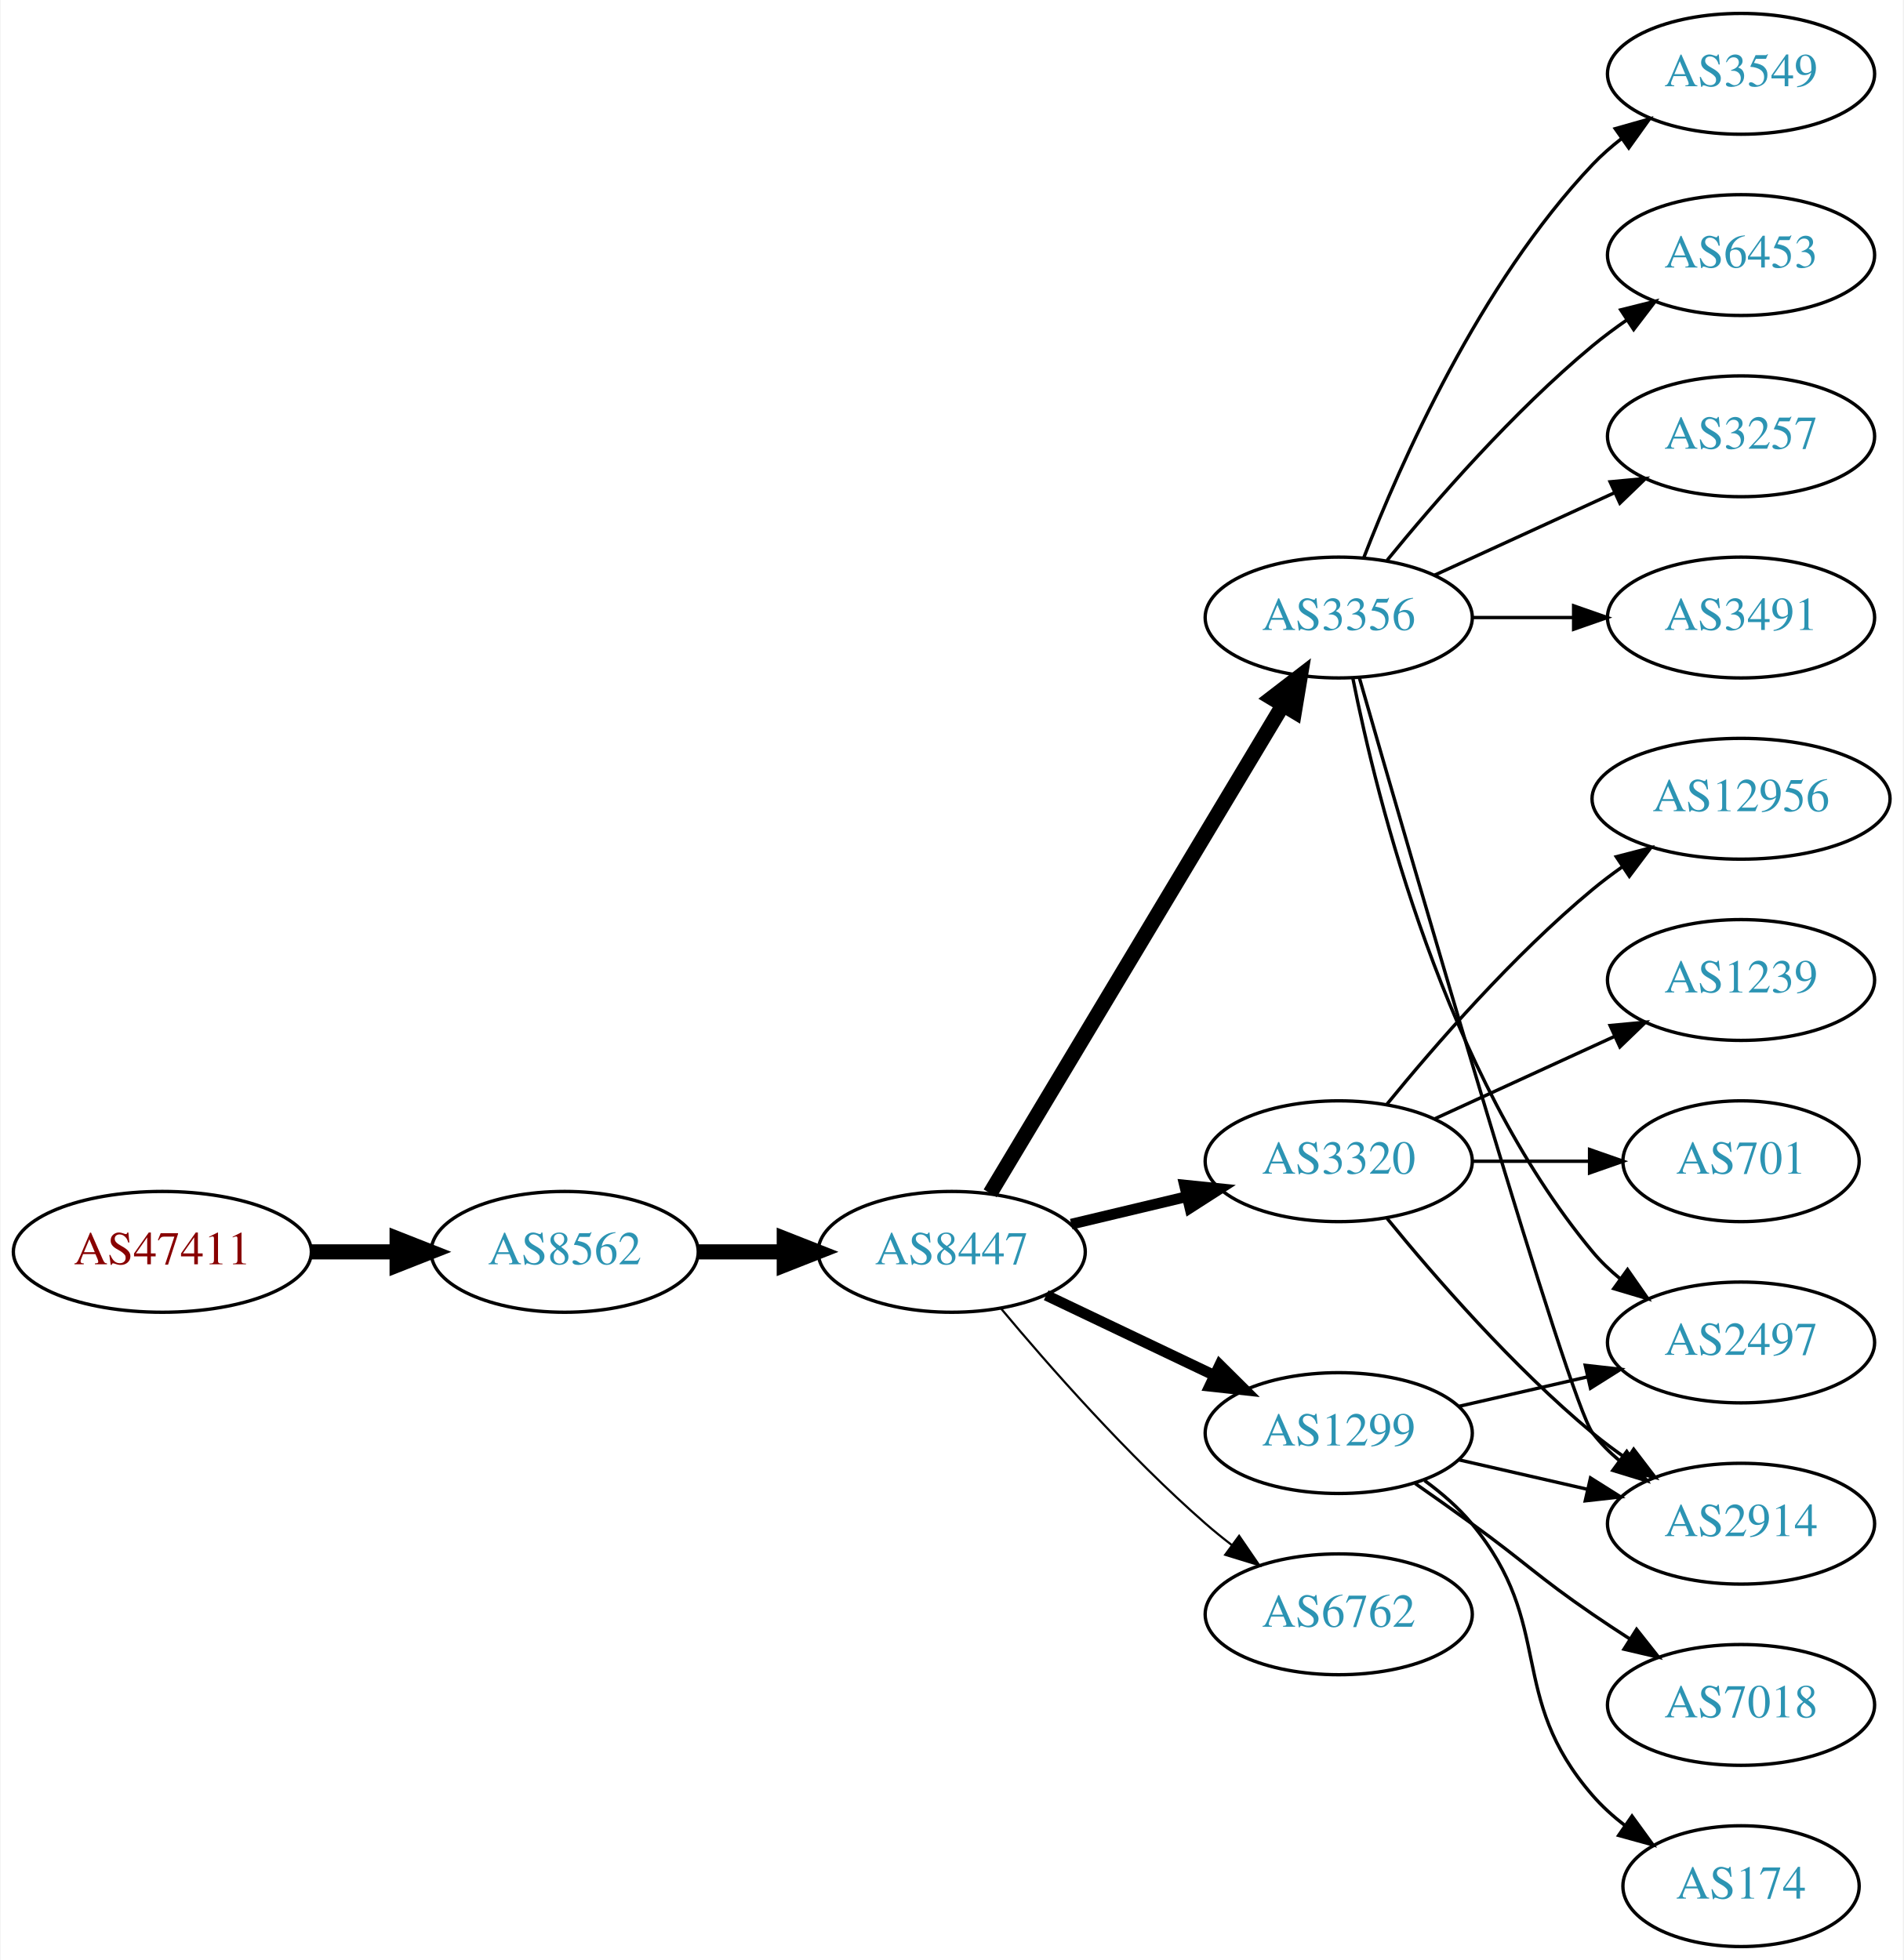
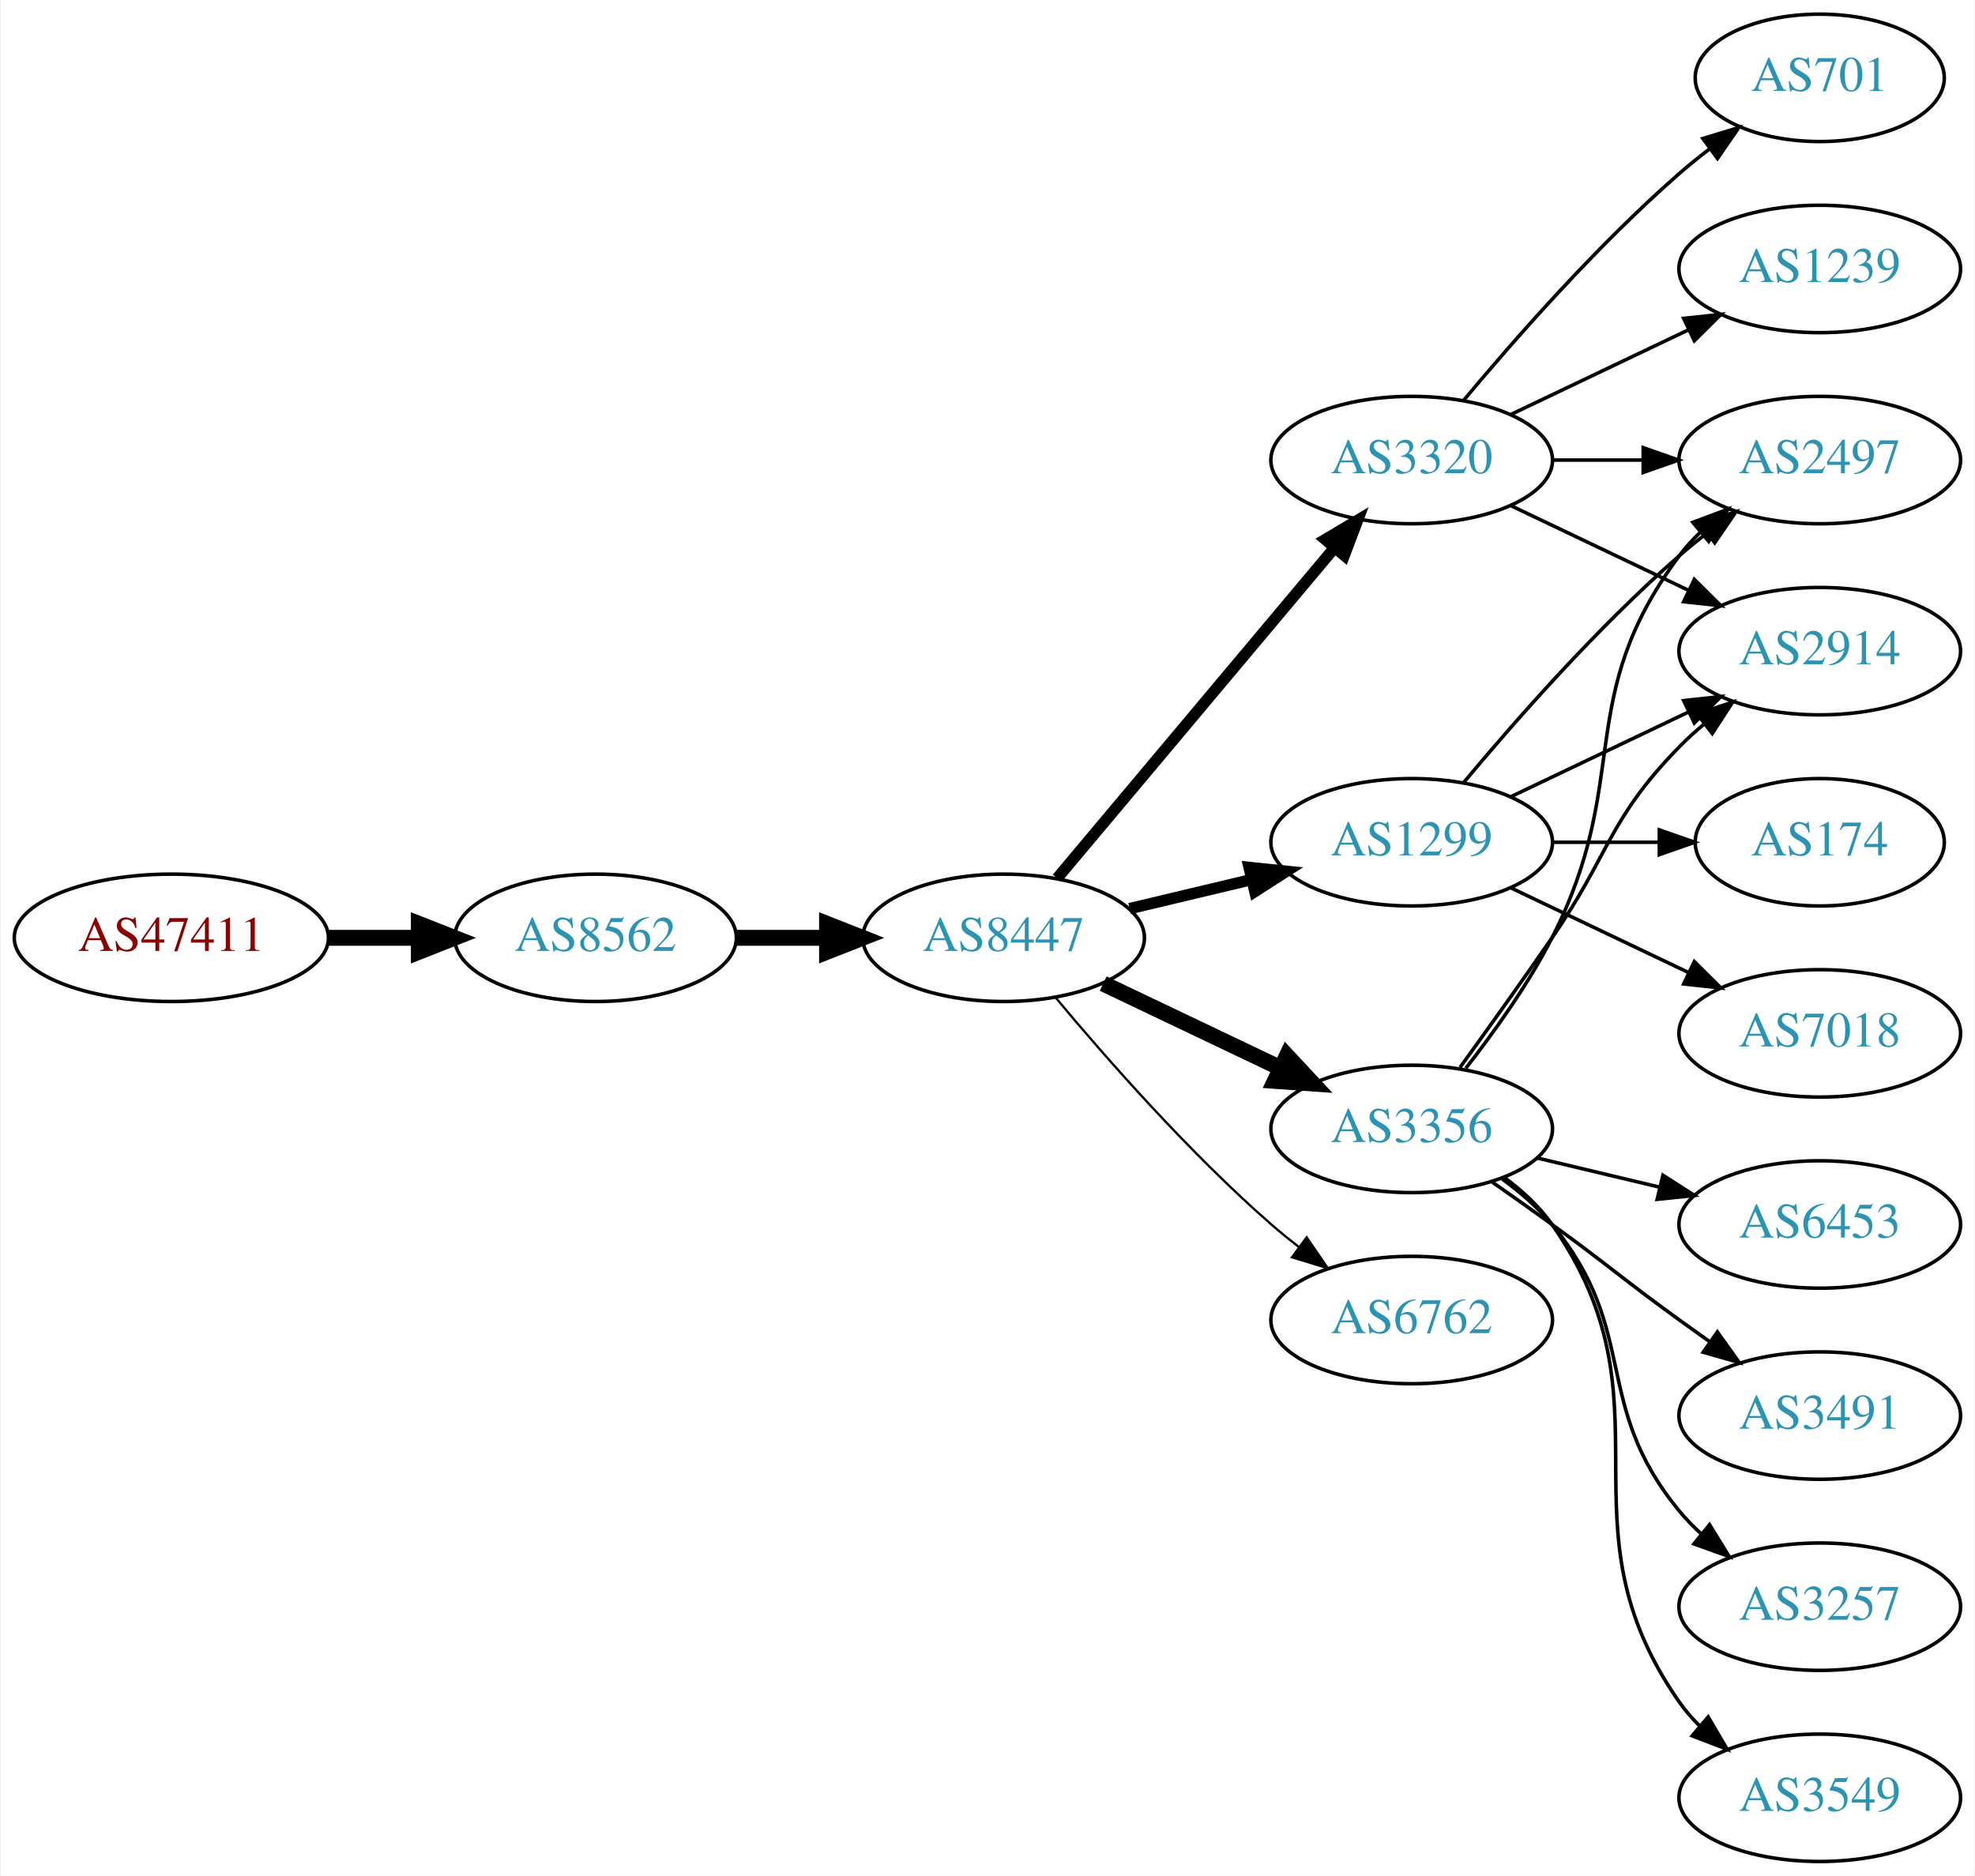
- <svg xmlns="http://www.w3.org/2000/svg" xmlns:xlink="http://www.w3.org/1999/xlink" width="567pt" height="584pt" viewBox="0.00 0.00 566.66 584.00">
-   <g id="graph0" class="graph" transform="scale(1 1) rotate(0) translate(4 580)">
-     <polygon fill="white" stroke="none" points="-4,4 -4,-580 562.663,-580 562.663,4 -4,4" />
+ <svg xmlns="http://www.w3.org/2000/svg" xmlns:xlink="http://www.w3.org/1999/xlink" width="558pt" height="530pt" viewBox="0.00 0.00 557.56 530.00">
+   <g id="graph0" class="graph" transform="scale(1 1) rotate(0) translate(4 526)">
+     <polygon fill="white" stroke="none" points="-4,4 -4,-526 553.564,-526 553.564,4 -4,4" />
    <g id="node1" class="node">
      <g id="a_node1">
        <a xlink:href="/asn/47411" xlink:title="AS47411 ~ Kremsmueller Industrieanlagenbau KG [AT]">
-           <ellipse fill="#ffffff" stroke="black" cx="44.196" cy="-207" rx="44.393" ry="18" />
-           <text text-anchor="middle" x="44.196" y="-203.3" font-family="Times,serif" font-size="14.00" fill="#880000">AS47411</text>
+           <ellipse fill="#ffffff" stroke="black" cx="44.196" cy="-261" rx="44.393" ry="18" />
+           <text text-anchor="middle" x="44.196" y="-257.3" font-family="Times,serif" font-size="14.00" fill="#880000">AS47411</text>
        </a>
      </g>
    </g>
    <g id="node2" class="node">
      <g id="a_node2">
        <a xlink:href="/asn/8562" xlink:title="AS8562 ~ A1 Telekom Austria AG [AT]">
-           <ellipse fill="#ffffff" stroke="black" cx="164.039" cy="-207" rx="39.794" ry="18" />
-           <text text-anchor="middle" x="164.039" y="-203.3" font-family="Times,serif" font-size="14.00" fill="#2c94b3">AS8562</text>
+           <ellipse fill="#ffffff" stroke="black" cx="164.039" cy="-261" rx="39.794" ry="18" />
+           <text text-anchor="middle" x="164.039" y="-257.3" font-family="Times,serif" font-size="14.00" fill="#2c94b3">AS8562</text>
        </a>
      </g>
    </g>
    <g id="edge1" class="edge">
-       <path fill="none" stroke="black" stroke-width="4.5" d="M88.407,-207C96.72,-207 105.482,-207 113.965,-207" />
-       <polygon fill="black" stroke="black" stroke-width="4.5" points="114.123,-210.938 124.123,-207 114.123,-203.063 114.123,-210.938" />
+       <path fill="none" stroke="black" stroke-width="4.5" d="M88.407,-261C96.72,-261 105.482,-261 113.965,-261" />
+       <polygon fill="black" stroke="black" stroke-width="4.5" points="114.123,-264.938 124.123,-261 114.123,-257.063 114.123,-264.938" />
    </g>
    <g id="node3" class="node">
      <g id="a_node3">
        <a xlink:href="/asn/8447" xlink:title="AS8447 ~ A1 Telekom Austria AG [AT]">
-           <ellipse fill="#ffffff" stroke="black" cx="279.332" cy="-207" rx="39.794" ry="18" />
-           <text text-anchor="middle" x="279.332" y="-203.3" font-family="Times,serif" font-size="14.00" fill="#2c94b3">AS8447</text>
+           <ellipse fill="#ffffff" stroke="black" cx="279.332" cy="-261" rx="39.794" ry="18" />
+           <text text-anchor="middle" x="279.332" y="-257.3" font-family="Times,serif" font-size="14.00" fill="#2c94b3">AS8447</text>
        </a>
      </g>
    </g>
    <g id="edge2" class="edge">
-       <path fill="none" stroke="black" stroke-width="4.5" d="M203.711,-207C211.914,-207 220.678,-207 229.21,-207" />
-       <polygon fill="black" stroke="black" stroke-width="4.5" points="229.449,-210.938 239.449,-207 229.449,-203.063 229.449,-210.938" />
+       <path fill="none" stroke="black" stroke-width="4.5" d="M203.711,-261C211.914,-261 220.678,-261 229.21,-261" />
+       <polygon fill="black" stroke="black" stroke-width="4.5" points="229.449,-264.938 239.449,-261 229.449,-257.063 229.449,-264.938" />
    </g>
    <g id="node4" class="node">
      <g id="a_node4">
-         <a xlink:href="/asn/3356" xlink:title="AS3356 ~ Level 3 Parent, LLC [US]">
-           <ellipse fill="#ffffff" stroke="black" cx="394.625" cy="-396" rx="39.794" ry="18" />
-           <text text-anchor="middle" x="394.625" y="-392.3" font-family="Times,serif" font-size="14.00" fill="#2c94b3">AS3356</text>
+         <a xlink:href="/asn/1299" xlink:title="AS1299 ~ Telia Carrier [EU]">
+           <ellipse fill="#ffffff" stroke="black" cx="394.625" cy="-288" rx="39.794" ry="18" />
+           <text text-anchor="middle" x="394.625" y="-284.3" font-family="Times,serif" font-size="14.00" fill="#2c94b3">AS1299</text>
        </a>
      </g>
    </g>
    <g id="edge3" class="edge">
-       <path fill="none" stroke="black" stroke-width="4.5" d="M290.787,-224.442C310.768,-257.775 354.473,-330.686 377.959,-369.866" />
-       <polygon fill="black" stroke="black" stroke-width="4.5" points="374.676,-372.048 383.195,-378.6 381.43,-367.999 374.676,-372.048" />
+       <path fill="none" stroke="black" stroke-width="3.214" d="M314.939,-269.248C325.81,-271.838 337.964,-274.735 349.407,-277.462" />
+       <polygon fill="black" stroke="black" stroke-width="3.214" points="348.69,-280.889 359.229,-279.803 350.313,-274.08 348.69,-280.889" />
    </g>
    <g id="node5" class="node">
      <g id="a_node5">
-         <a xlink:href="/asn/3320" xlink:title="AS3320 ~ DTAG [DE]">
-           <ellipse fill="#ffffff" stroke="black" cx="394.625" cy="-234" rx="39.794" ry="18" />
-           <text text-anchor="middle" x="394.625" y="-230.3" font-family="Times,serif" font-size="14.00" fill="#2c94b3">AS3320</text>
+         <a xlink:href="/asn/3356" xlink:title="AS3356 ~ Level 3 Parent, LLC [US]">
+           <ellipse fill="#ffffff" stroke="black" cx="394.625" cy="-207" rx="39.794" ry="18" />
+           <text text-anchor="middle" x="394.625" y="-203.3" font-family="Times,serif" font-size="14.00" fill="#2c94b3">AS3356</text>
        </a>
      </g>
    </g>
    <g id="edge4" class="edge">
-       <path fill="none" stroke="black" stroke-width="3.214" d="M314.939,-215.248C325.81,-217.838 337.964,-220.735 349.407,-223.462" />
-       <polygon fill="black" stroke="black" stroke-width="3.214" points="348.69,-226.889 359.229,-225.803 350.313,-220.08 348.69,-226.889" />
+       <path fill="none" stroke="black" stroke-width="4.5" d="M307.468,-248.066C322.462,-240.919 341.283,-231.948 357.506,-224.215" />
+       <polygon fill="black" stroke="black" stroke-width="4.5" points="359.377,-227.686 366.71,-219.829 355.988,-220.577 359.377,-227.686" />
    </g>
    <g id="node6" class="node">
      <g id="a_node6">
-         <a xlink:href="/asn/1299" xlink:title="AS1299 ~ Telia Carrier [EU]">
-           <ellipse fill="#ffffff" stroke="black" cx="394.625" cy="-153" rx="39.794" ry="18" />
-           <text text-anchor="middle" x="394.625" y="-149.3" font-family="Times,serif" font-size="14.00" fill="#2c94b3">AS1299</text>
+         <a xlink:href="/asn/3320" xlink:title="AS3320 ~ DTAG [DE]">
+           <ellipse fill="#ffffff" stroke="black" cx="394.625" cy="-396" rx="39.794" ry="18" />
+           <text text-anchor="middle" x="394.625" y="-392.3" font-family="Times,serif" font-size="14.00" fill="#2c94b3">AS3320</text>
        </a>
      </g>
    </g>
    <g id="edge5" class="edge">
-       <path fill="none" stroke="black" stroke-width="3.214" d="M307.468,-194.066C322.462,-186.919 341.283,-177.948 357.506,-170.215" />
-       <polygon fill="black" stroke="black" stroke-width="3.214" points="359.188,-173.291 366.71,-165.829 356.177,-166.972 359.188,-173.291" />
+       <path fill="none" stroke="black" stroke-width="3.214" d="M294.451,-277.825C314.126,-301.269 349.93,-343.934 372.708,-371.076" />
+       <polygon fill="black" stroke="black" stroke-width="3.214" points="370.218,-373.553 379.327,-378.963 375.58,-369.053 370.218,-373.553" />
    </g>
    <g id="node7" class="node">
      <g id="a_node7">
        <a xlink:href="/asn/6762" xlink:title="AS6762 ~ TELECOM ITALIA SPARKLE S.p.A. [IT]">
-           <ellipse fill="#ffffff" stroke="black" cx="394.625" cy="-99" rx="39.794" ry="18" />
-           <text text-anchor="middle" x="394.625" y="-95.3" font-family="Times,serif" font-size="14.00" fill="#2c94b3">AS6762</text>
+           <ellipse fill="#ffffff" stroke="black" cx="394.625" cy="-153" rx="39.794" ry="18" />
+           <text text-anchor="middle" x="394.625" y="-149.3" font-family="Times,serif" font-size="14.00" fill="#2c94b3">AS6762</text>
        </a>
      </g>
    </g>
    <g id="edge6" class="edge">
-       <path fill="none" stroke="black" stroke-width="0.643" d="M293.962,-190.183C308.244,-173.071 331.791,-146.255 354.978,-126 357.444,-123.846 360.082,-121.706 362.78,-119.628" />
-       <polygon fill="black" stroke="black" stroke-width="0.643" points="364.953,-122.375 370.934,-113.63 360.805,-116.736 364.953,-122.375" />
+       <path fill="none" stroke="black" stroke-width="0.643" d="M293.962,-244.183C308.244,-227.071 331.791,-200.255 354.978,-180 357.444,-177.846 360.082,-175.706 362.78,-173.628" />
+       <polygon fill="black" stroke="black" stroke-width="0.643" points="364.953,-176.375 370.934,-167.63 360.805,-170.736 364.953,-176.375" />
    </g>
    <g id="node8" class="node">
      <g id="a_node8">
-         <a xlink:href="/asn/6453" xlink:title="AS6453 ~ TATA COMMUNICATIONS (AMERICA) INC [US]">
-           <ellipse fill="#ffffff" stroke="black" cx="514.467" cy="-504" rx="39.794" ry="18" />
-           <text text-anchor="middle" x="514.467" y="-500.3" font-family="Times,serif" font-size="14.00" fill="#2c94b3">AS6453</text>
+         <a xlink:href="/asn/2497" xlink:title="AS2497 ~ Internet Initiative Japan Inc. [JP]">
+           <ellipse fill="#ffffff" stroke="black" cx="509.918" cy="-396" rx="39.794" ry="18" />
+           <text text-anchor="middle" x="509.918" y="-392.3" font-family="Times,serif" font-size="14.00" fill="#2c94b3">AS2497</text>
        </a>
      </g>
    </g>
    <g id="edge7" class="edge">
-       <path fill="none" stroke="black" d="M409.044,-413.065C423.158,-430.375 446.573,-457.345 470.271,-477 473.487,-479.668 476.988,-482.27 480.558,-484.741" />
-       <polygon fill="black" stroke="black" points="478.636,-487.666 488.915,-490.236 482.482,-481.817 478.636,-487.666" />
+       <path fill="none" stroke="black" d="M409.255,-304.817C423.537,-321.929 447.084,-348.745 470.271,-369 472.737,-371.154 475.375,-373.294 478.073,-375.372" />
+       <polygon fill="black" stroke="black" points="476.098,-378.264 486.227,-381.37 480.246,-372.625 476.098,-378.264" />
    </g>
    <g id="node9" class="node">
      <g id="a_node9">
-         <a xlink:href="/asn/3257" xlink:title="AS3257 ~ GTT [DE]">
-           <ellipse fill="#ffffff" stroke="black" cx="514.467" cy="-450" rx="39.794" ry="18" />
-           <text text-anchor="middle" x="514.467" y="-446.3" font-family="Times,serif" font-size="14.00" fill="#2c94b3">AS3257</text>
+         <a xlink:href="/asn/174" xlink:title="AS174 ~ Cogent Communications [US]">
+           <ellipse fill="#ffffff" stroke="black" cx="509.918" cy="-288" rx="35.194" ry="18" />
+           <text text-anchor="middle" x="509.918" y="-284.3" font-family="Times,serif" font-size="14.00" fill="#2c94b3">AS174</text>
        </a>
      </g>
    </g>
    <g id="edge8" class="edge">
-       <path fill="none" stroke="black" d="M423.253,-408.661C439.21,-415.973 459.481,-425.261 476.764,-433.181" />
-       <polygon fill="black" stroke="black" points="475.462,-436.435 486.011,-437.419 478.378,-430.071 475.462,-436.435" />
+       <path fill="none" stroke="black" d="M434.297,-288C444.002,-288 454.493,-288 464.456,-288" />
+       <polygon fill="black" stroke="black" points="464.592,-291.5 474.592,-288 464.592,-284.5 464.592,-291.5" />
    </g>
    <g id="node10" class="node">
      <g id="a_node10">
-         <a xlink:href="/asn/3491" xlink:title="AS3491 ~ PCCW Global, Inc. [US]">
-           <ellipse fill="#ffffff" stroke="black" cx="514.467" cy="-396" rx="39.794" ry="18" />
-           <text text-anchor="middle" x="514.467" y="-392.3" font-family="Times,serif" font-size="14.00" fill="#2c94b3">AS3491</text>
+         <a xlink:href="/asn/7018" xlink:title="AS7018 ~ AT&amp;T Services, Inc. [US]">
+           <ellipse fill="#ffffff" stroke="black" cx="509.918" cy="-234" rx="39.794" ry="18" />
+           <text text-anchor="middle" x="509.918" y="-230.3" font-family="Times,serif" font-size="14.00" fill="#2c94b3">AS7018</text>
        </a>
      </g>
    </g>
    <g id="edge9" class="edge">
-       <path fill="none" stroke="black" d="M434.537,-396C444.091,-396 454.44,-396 464.403,-396" />
-       <polygon fill="black" stroke="black" points="464.595,-399.5 474.595,-396 464.595,-392.5 464.595,-399.5" />
+       <path fill="none" stroke="black" d="M422.761,-275.066C437.755,-267.919 456.576,-258.948 472.799,-251.215" />
+       <polygon fill="black" stroke="black" points="474.481,-254.291 482.002,-246.829 471.469,-247.972 474.481,-254.291" />
    </g>
    <g id="node11" class="node">
      <g id="a_node11">
        <a xlink:href="/asn/2914" xlink:title="AS2914 ~ NTT America, Inc. [US]">
-           <ellipse fill="#ffffff" stroke="black" cx="514.467" cy="-126" rx="39.794" ry="18" />
-           <text text-anchor="middle" x="514.467" y="-122.3" font-family="Times,serif" font-size="14.00" fill="#2c94b3">AS2914</text>
+           <ellipse fill="#ffffff" stroke="black" cx="509.918" cy="-342" rx="39.794" ry="18" />
+           <text text-anchor="middle" x="509.918" y="-338.3" font-family="Times,serif" font-size="14.00" fill="#2c94b3">AS2914</text>
        </a>
      </g>
    </g>
    <g id="edge10" class="edge">
-       <path fill="none" stroke="black" d="M400.739,-378.141C416.41,-323.593 463.129,-162.296 470.271,-153 472.561,-150.019 475.281,-147.284 478.225,-144.795" />
-       <polygon fill="black" stroke="black" points="480.419,-147.527 486.402,-138.782 476.272,-141.887 480.419,-147.527" />
+       <path fill="none" stroke="black" d="M422.761,-300.934C437.755,-308.081 456.576,-317.052 472.799,-324.785" />
+       <polygon fill="black" stroke="black" points="471.469,-328.028 482.002,-329.171 474.481,-321.709 471.469,-328.028" />
+     </g>
+     <g id="edge11" class="edge">
+       <path fill="none" stroke="black" d="M409.921,-224.14C417.907,-234.353 427.569,-247.853 434.271,-261 457.251,-306.077 440,-328.458 470.271,-369 472.016,-371.336 474.023,-373.545 476.186,-375.617" />
+       <polygon fill="black" stroke="black" points="474.064,-378.405 483.987,-382.118 478.546,-373.027 474.064,-378.405" />
+     </g>
+     <g id="edge12" class="edge">
+       <path fill="none" stroke="black" d="M408.304,-224.406C415.919,-234.937 425.752,-248.67 434.271,-261 450.667,-284.731 450.099,-294.383 470.271,-315 472.364,-317.139 474.647,-319.218 477.024,-321.21" />
+       <polygon fill="black" stroke="black" points="475.267,-324.275 485.323,-327.611 479.542,-318.732 475.267,-324.275" />
    </g>
    <g id="node12" class="node">
      <g id="a_node12">
-         <a xlink:href="/asn/3549" xlink:title="AS3549 ~ Level 3 Parent, LLC [US]">
-           <ellipse fill="#ffffff" stroke="black" cx="514.467" cy="-558" rx="39.794" ry="18" />
-           <text text-anchor="middle" x="514.467" y="-554.3" font-family="Times,serif" font-size="14.00" fill="#2c94b3">AS3549</text>
-         </a>
-       </g>
-     </g>
-     <g id="edge11" class="edge">
-       <path fill="none" stroke="black" d="M402.148,-413.994C412.898,-441.728 436.555,-495.429 470.271,-531 472.857,-533.728 475.774,-536.294 478.843,-538.677" />
-       <polygon fill="black" stroke="black" points="476.997,-541.658 487.191,-544.543 481.021,-535.93 476.997,-541.658" />
+         <a xlink:href="/asn/3257" xlink:title="AS3257 ~ GTT [DE]">
+           <ellipse fill="#ffffff" stroke="black" cx="509.918" cy="-72" rx="39.794" ry="18" />
+           <text text-anchor="middle" x="509.918" y="-68.3" font-family="Times,serif" font-size="14.00" fill="#2c94b3">AS3257</text>
+         </a>
+       </g>
+     </g>
+     <g id="edge13" class="edge">
+       <path fill="none" stroke="black" d="M420.205,-192.844C425.3,-189.128 430.313,-184.799 434.271,-180 459.336,-149.606 445.206,-129.394 470.271,-99 472.126,-96.751 474.213,-94.604 476.432,-92.576" />
+       <polygon fill="black" stroke="black" points="478.781,-95.177 484.337,-86.156 474.368,-89.744 478.781,-95.177" />
    </g>
    <g id="node13" class="node">
      <g id="a_node13">
-         <a xlink:href="/asn/2497" xlink:title="AS2497 ~ Internet Initiative Japan Inc. [JP]">
-           <ellipse fill="#ffffff" stroke="black" cx="514.467" cy="-180" rx="39.794" ry="18" />
-           <text text-anchor="middle" x="514.467" y="-176.3" font-family="Times,serif" font-size="14.00" fill="#2c94b3">AS2497</text>
-         </a>
-       </g>
-     </g>
-     <g id="edge12" class="edge">
-       <path fill="none" stroke="black" d="M398.823,-377.927C405.987,-341.859 426.261,-259.875 470.271,-207 472.676,-204.111 475.472,-201.437 478.465,-198.987" />
-       <polygon fill="black" stroke="black" points="480.654,-201.723 486.708,-193.027 476.553,-196.05 480.654,-201.723" />
-     </g>
-     <g id="edge15" class="edge">
-       <path fill="none" stroke="black" d="M409.044,-216.935C423.158,-199.625 446.573,-172.655 470.271,-153 473.487,-150.332 476.988,-147.73 480.558,-145.259" />
-       <polygon fill="black" stroke="black" points="482.482,-148.183 488.915,-139.764 478.636,-142.334 482.482,-148.183" />
+         <a xlink:href="/asn/3549" xlink:title="AS3549 ~ Level 3 Parent, LLC [US]">
+           <ellipse fill="#ffffff" stroke="black" cx="509.918" cy="-18" rx="39.794" ry="18" />
+           <text text-anchor="middle" x="509.918" y="-14.3" font-family="Times,serif" font-size="14.00" fill="#2c94b3">AS3549</text>
+         </a>
+       </g>
+     </g>
+     <g id="edge14" class="edge">
+       <path fill="none" stroke="black" d="M420.784,-193.284C425.848,-189.545 430.704,-185.096 434.271,-180 469.885,-129.131 434.658,-95.869 470.271,-45 471.943,-42.611 473.899,-40.365 476.026,-38.267" />
+       <polygon fill="black" stroke="black" points="478.39,-40.851 483.758,-31.716 473.866,-35.51 478.39,-40.851" />
    </g>
    <g id="node14" class="node">
      <g id="a_node14">
-         <a xlink:href="/asn/701" xlink:title="AS701 ~ UUNET [US]">
-           <ellipse fill="#ffffff" stroke="black" cx="514.467" cy="-234" rx="35.194" ry="18" />
-           <text text-anchor="middle" x="514.467" y="-230.3" font-family="Times,serif" font-size="14.00" fill="#2c94b3">AS701</text>
-         </a>
-       </g>
-     </g>
-     <g id="edge13" class="edge">
-       <path fill="none" stroke="black" d="M434.537,-234C445.624,-234 457.783,-234 469.166,-234" />
-       <polygon fill="black" stroke="black" points="469.348,-237.5 479.348,-234 469.348,-230.5 469.348,-237.5" />
+         <a xlink:href="/asn/6453" xlink:title="AS6453 ~ TATA COMMUNICATIONS (AMERICA) INC [US]">
+           <ellipse fill="#ffffff" stroke="black" cx="509.918" cy="-180" rx="39.794" ry="18" />
+           <text text-anchor="middle" x="509.918" y="-176.3" font-family="Times,serif" font-size="14.00" fill="#2c94b3">AS6453</text>
+         </a>
+       </g>
+     </g>
+     <g id="edge15" class="edge">
+       <path fill="none" stroke="black" d="M430.232,-198.752C441.103,-196.162 453.257,-193.265 464.7,-190.538" />
+       <polygon fill="black" stroke="black" points="465.606,-193.92 474.522,-188.197 463.983,-187.111 465.606,-193.92" />
    </g>
    <g id="node15" class="node">
      <g id="a_node15">
-         <a xlink:href="/asn/12956" xlink:title="AS12956 ~ TELXIUS [ES]">
-           <ellipse fill="#ffffff" stroke="black" cx="514.467" cy="-342" rx="44.393" ry="18" />
-           <text text-anchor="middle" x="514.467" y="-338.3" font-family="Times,serif" font-size="14.00" fill="#2c94b3">AS12956</text>
-         </a>
-       </g>
-     </g>
-     <g id="edge14" class="edge">
-       <path fill="none" stroke="black" d="M409.044,-251.065C423.158,-268.375 446.573,-295.345 470.271,-315 473.009,-317.271 475.952,-319.494 478.97,-321.63" />
-       <polygon fill="black" stroke="black" points="477.302,-324.725 487.558,-327.379 481.196,-318.908 477.302,-324.725" />
+         <a xlink:href="/asn/3491" xlink:title="AS3491 ~ PCCW Global, Inc. [US]">
+           <ellipse fill="#ffffff" stroke="black" cx="509.918" cy="-126" rx="39.794" ry="18" />
+           <text text-anchor="middle" x="509.918" y="-122.3" font-family="Times,serif" font-size="14.00" fill="#2c94b3">AS3491</text>
+         </a>
+       </g>
+     </g>
+     <g id="edge16" class="edge">
+       <path fill="none" stroke="black" d="M417.382,-191.991C422.916,-188.121 428.835,-183.936 434.271,-180 450.471,-168.271 454.071,-164.729 470.271,-153 473.074,-150.971 476.005,-148.875 478.946,-146.79" />
+       <polygon fill="black" stroke="black" points="480.997,-149.627 487.16,-141.009 476.968,-143.903 480.997,-149.627" />
+     </g>
+     <g id="edge18" class="edge">
+       <path fill="none" stroke="black" d="M434.297,-396C442.5,-396 451.264,-396 459.796,-396" />
+       <polygon fill="black" stroke="black" points="460.035,-399.5 470.035,-396 460.035,-392.5 460.035,-399.5" />
+     </g>
+     <g id="edge19" class="edge">
+       <path fill="none" stroke="black" d="M422.761,-383.066C437.755,-375.919 456.576,-366.948 472.799,-359.215" />
+       <polygon fill="black" stroke="black" points="474.481,-362.291 482.002,-354.829 471.469,-355.972 474.481,-362.291" />
    </g>
    <g id="node16" class="node">
      <g id="a_node16">
-         <a xlink:href="/asn/1239" xlink:title="AS1239 ~ Sprint [US]">
-           <ellipse fill="#ffffff" stroke="black" cx="514.467" cy="-288" rx="39.794" ry="18" />
-           <text text-anchor="middle" x="514.467" y="-284.3" font-family="Times,serif" font-size="14.00" fill="#2c94b3">AS1239</text>
-         </a>
-       </g>
-     </g>
-     <g id="edge16" class="edge">
-       <path fill="none" stroke="black" d="M423.253,-246.661C439.21,-253.973 459.481,-263.261 476.764,-271.181" />
-       <polygon fill="black" stroke="black" points="475.462,-274.435 486.011,-275.419 478.378,-268.071 475.462,-274.435" />
-     </g>
-     <g id="edge18" class="edge">
-       <path fill="none" stroke="black" d="M430.344,-145.045C442.344,-142.296 455.965,-139.175 468.657,-136.267" />
-       <polygon fill="black" stroke="black" points="469.623,-139.636 478.589,-133.991 468.06,-132.813 469.623,-139.636" />
-     </g>
-     <g id="edge19" class="edge">
-       <path fill="none" stroke="black" d="M430.344,-160.955C442.344,-163.704 455.965,-166.825 468.657,-169.733" />
-       <polygon fill="black" stroke="black" points="468.06,-173.187 478.589,-172.009 469.623,-166.364 468.06,-173.187" />
+         <a xlink:href="/asn/701" xlink:title="AS701 ~ UUNET [US]">
+           <ellipse fill="#ffffff" stroke="black" cx="509.918" cy="-504" rx="35.194" ry="18" />
+           <text text-anchor="middle" x="509.918" y="-500.3" font-family="Times,serif" font-size="14.00" fill="#2c94b3">AS701</text>
+         </a>
+       </g>
+     </g>
+     <g id="edge17" class="edge">
+       <path fill="none" stroke="black" d="M409.255,-412.817C423.537,-429.929 447.084,-456.745 470.271,-477 472.941,-479.332 475.814,-481.648 478.744,-483.886" />
+       <polygon fill="black" stroke="black" points="476.895,-486.87 487.035,-489.939 481.022,-481.216 476.895,-486.87" />
    </g>
    <g id="node17" class="node">
      <g id="a_node17">
-         <a xlink:href="/asn/174" xlink:title="AS174 ~ Cogent Communications [US]">
-           <ellipse fill="#ffffff" stroke="black" cx="514.467" cy="-18" rx="35.194" ry="18" />
-           <text text-anchor="middle" x="514.467" y="-14.3" font-family="Times,serif" font-size="14.00" fill="#2c94b3">AS174</text>
-         </a>
-       </g>
-     </g>
-     <g id="edge17" class="edge">
-       <path fill="none" stroke="black" d="M420.205,-138.844C425.3,-135.128 430.313,-130.799 434.271,-126 459.336,-95.606 444.437,-74.742 470.271,-45 473.077,-41.77 476.364,-38.797 479.852,-36.098" />
-       <polygon fill="black" stroke="black" points="481.986,-38.878 488.218,-30.31 478.003,-33.121 481.986,-38.878" />
-     </g>
-     <g id="node18" class="node">
-       <g id="a_node18">
-         <a xlink:href="/asn/7018" xlink:title="AS7018 ~ AT&amp;T Services, Inc. [US]">
-           <ellipse fill="#ffffff" stroke="black" cx="514.467" cy="-72" rx="39.794" ry="18" />
-           <text text-anchor="middle" x="514.467" y="-68.3" font-family="Times,serif" font-size="14.00" fill="#2c94b3">AS7018</text>
+         <a xlink:href="/asn/1239" xlink:title="AS1239 ~ Sprint [US]">
+           <ellipse fill="#ffffff" stroke="black" cx="509.918" cy="-450" rx="39.794" ry="18" />
+           <text text-anchor="middle" x="509.918" y="-446.3" font-family="Times,serif" font-size="14.00" fill="#2c94b3">AS1239</text>
        </a>
      </g>
    </g>
    <g id="edge20" class="edge">
-       <path fill="none" stroke="black" d="M417.382,-137.991C422.916,-134.121 428.835,-129.936 434.271,-126 450.471,-114.271 453.776,-110.311 470.271,-99 473.799,-96.581 477.537,-94.111 481.278,-91.698" />
-       <polygon fill="black" stroke="black" points="483.35,-94.528 489.919,-86.216 479.6,-88.618 483.35,-94.528" />
+       <path fill="none" stroke="black" d="M422.761,-408.934C437.755,-416.081 456.576,-425.052 472.799,-432.785" />
+       <polygon fill="black" stroke="black" points="471.469,-436.028 482.002,-437.171 474.481,-429.709 471.469,-436.028" />
    </g>
  </g>
</svg>
